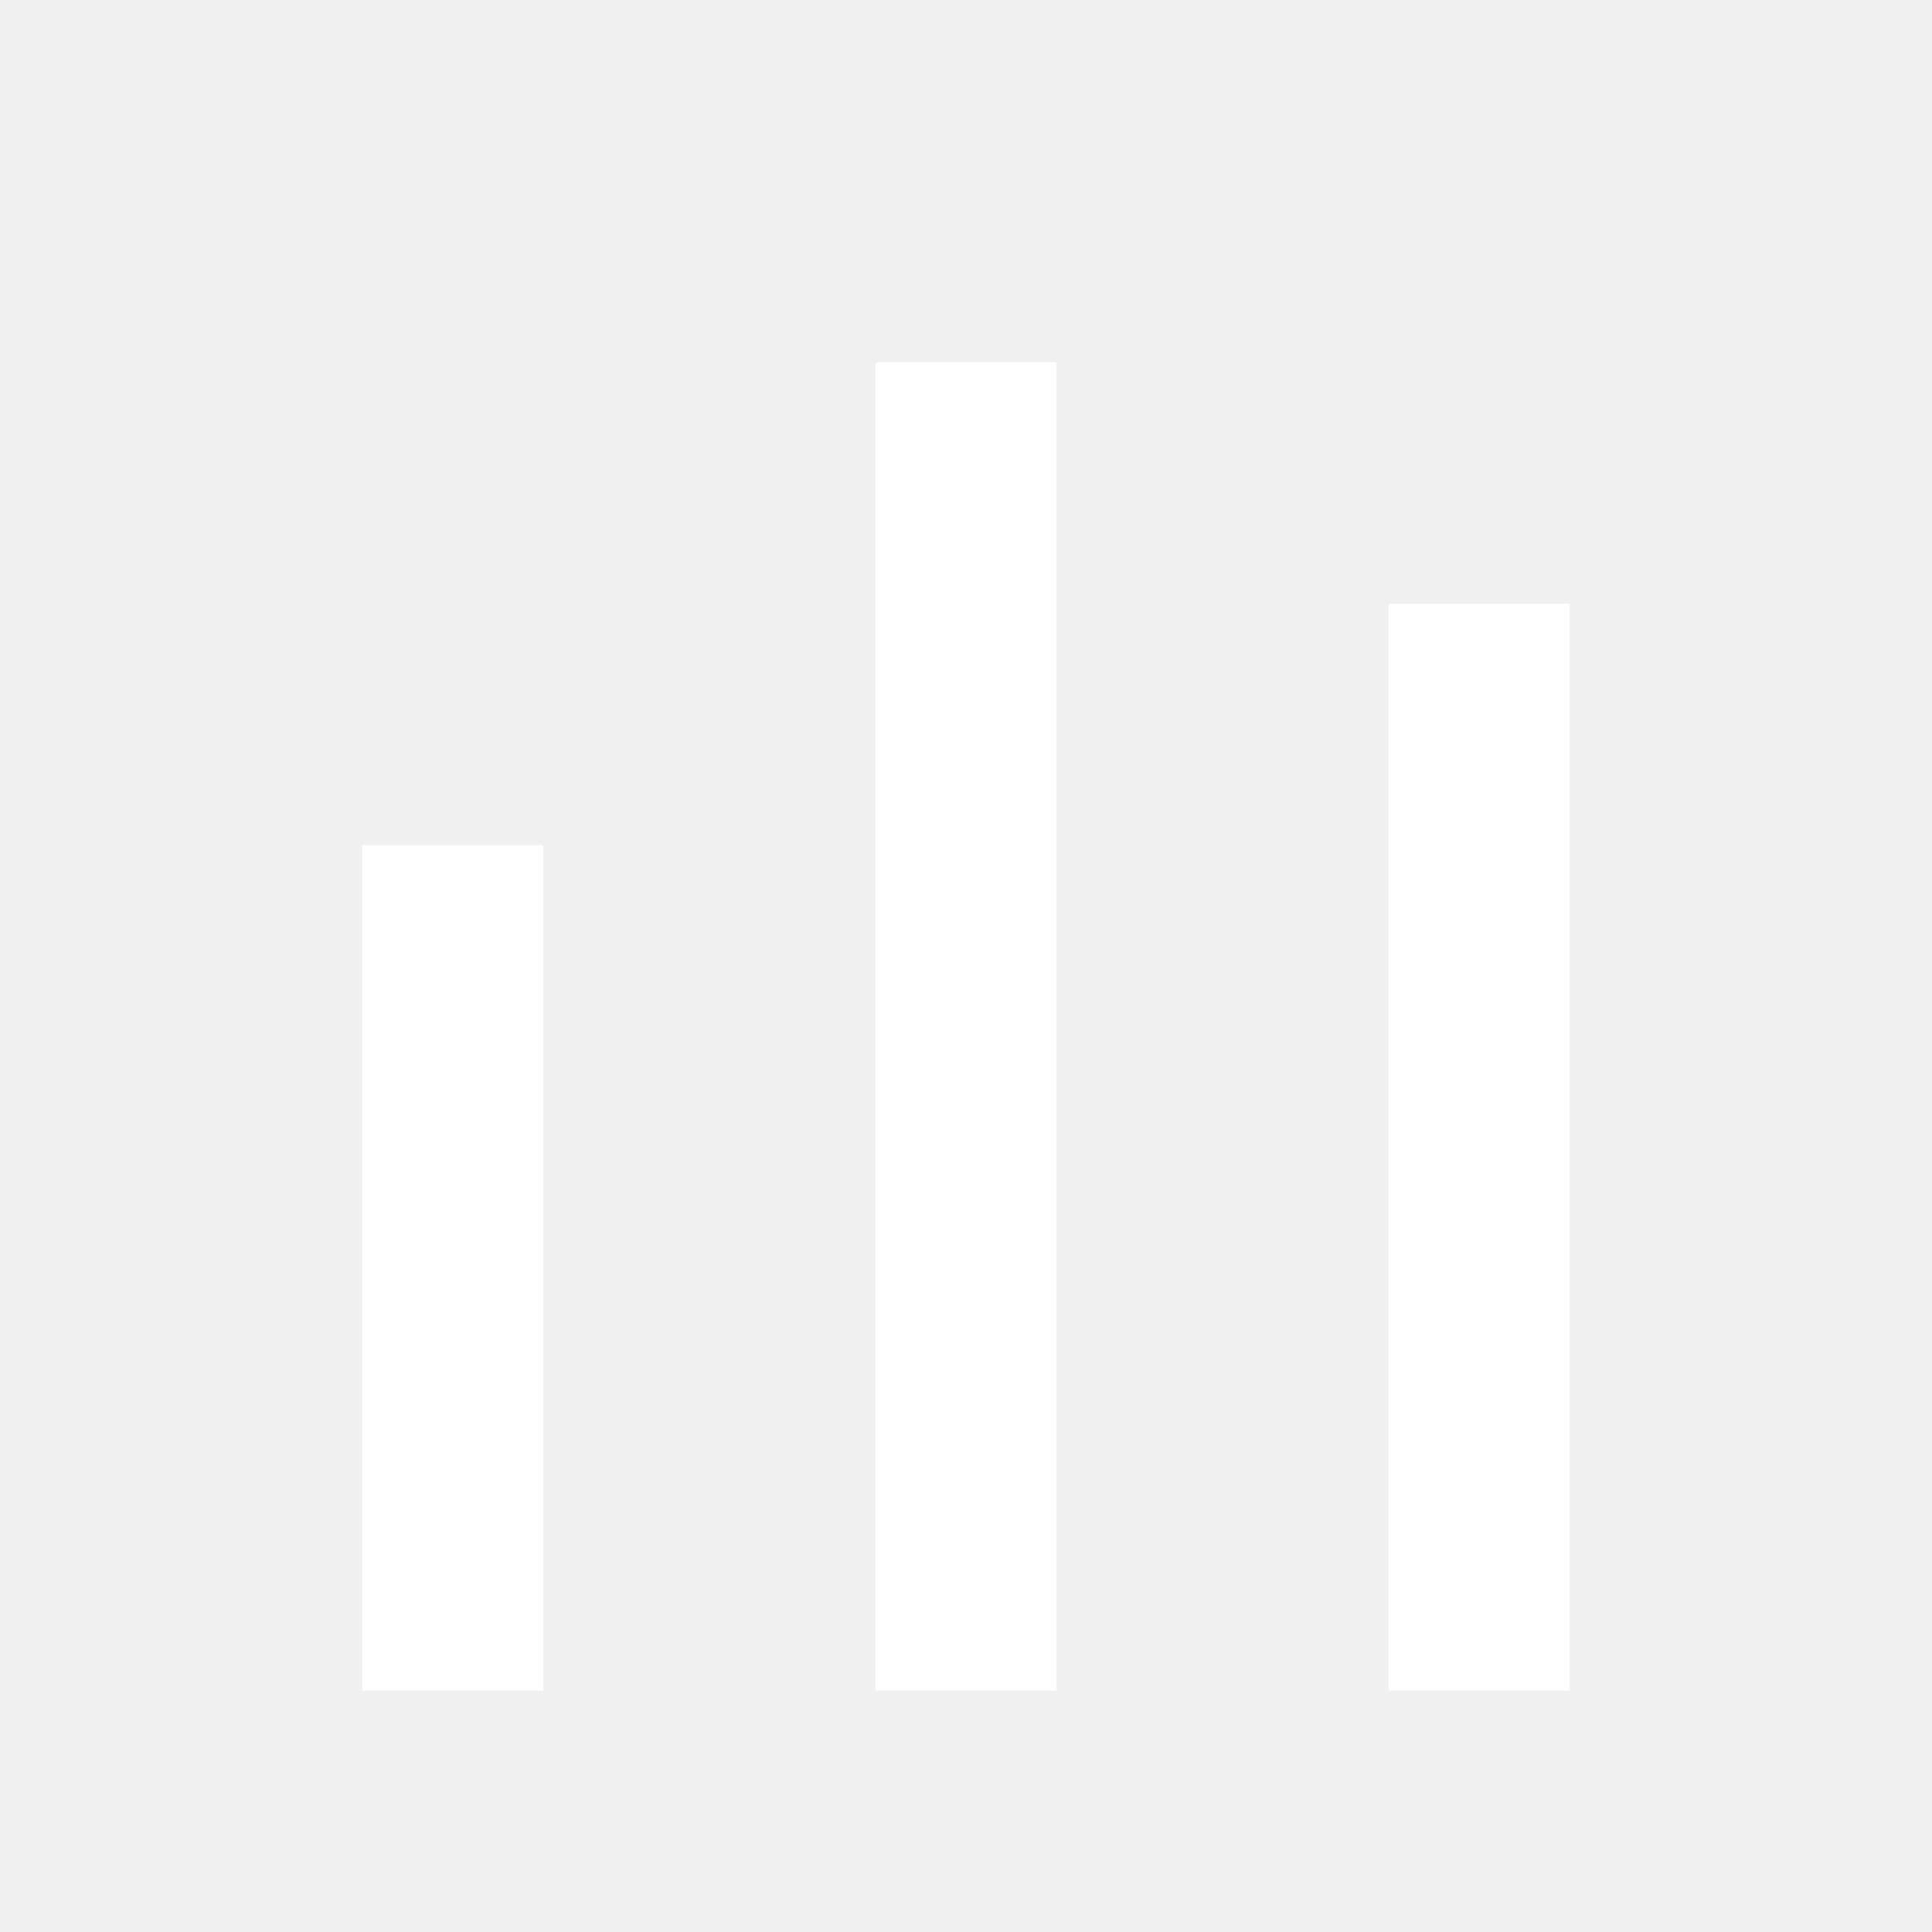
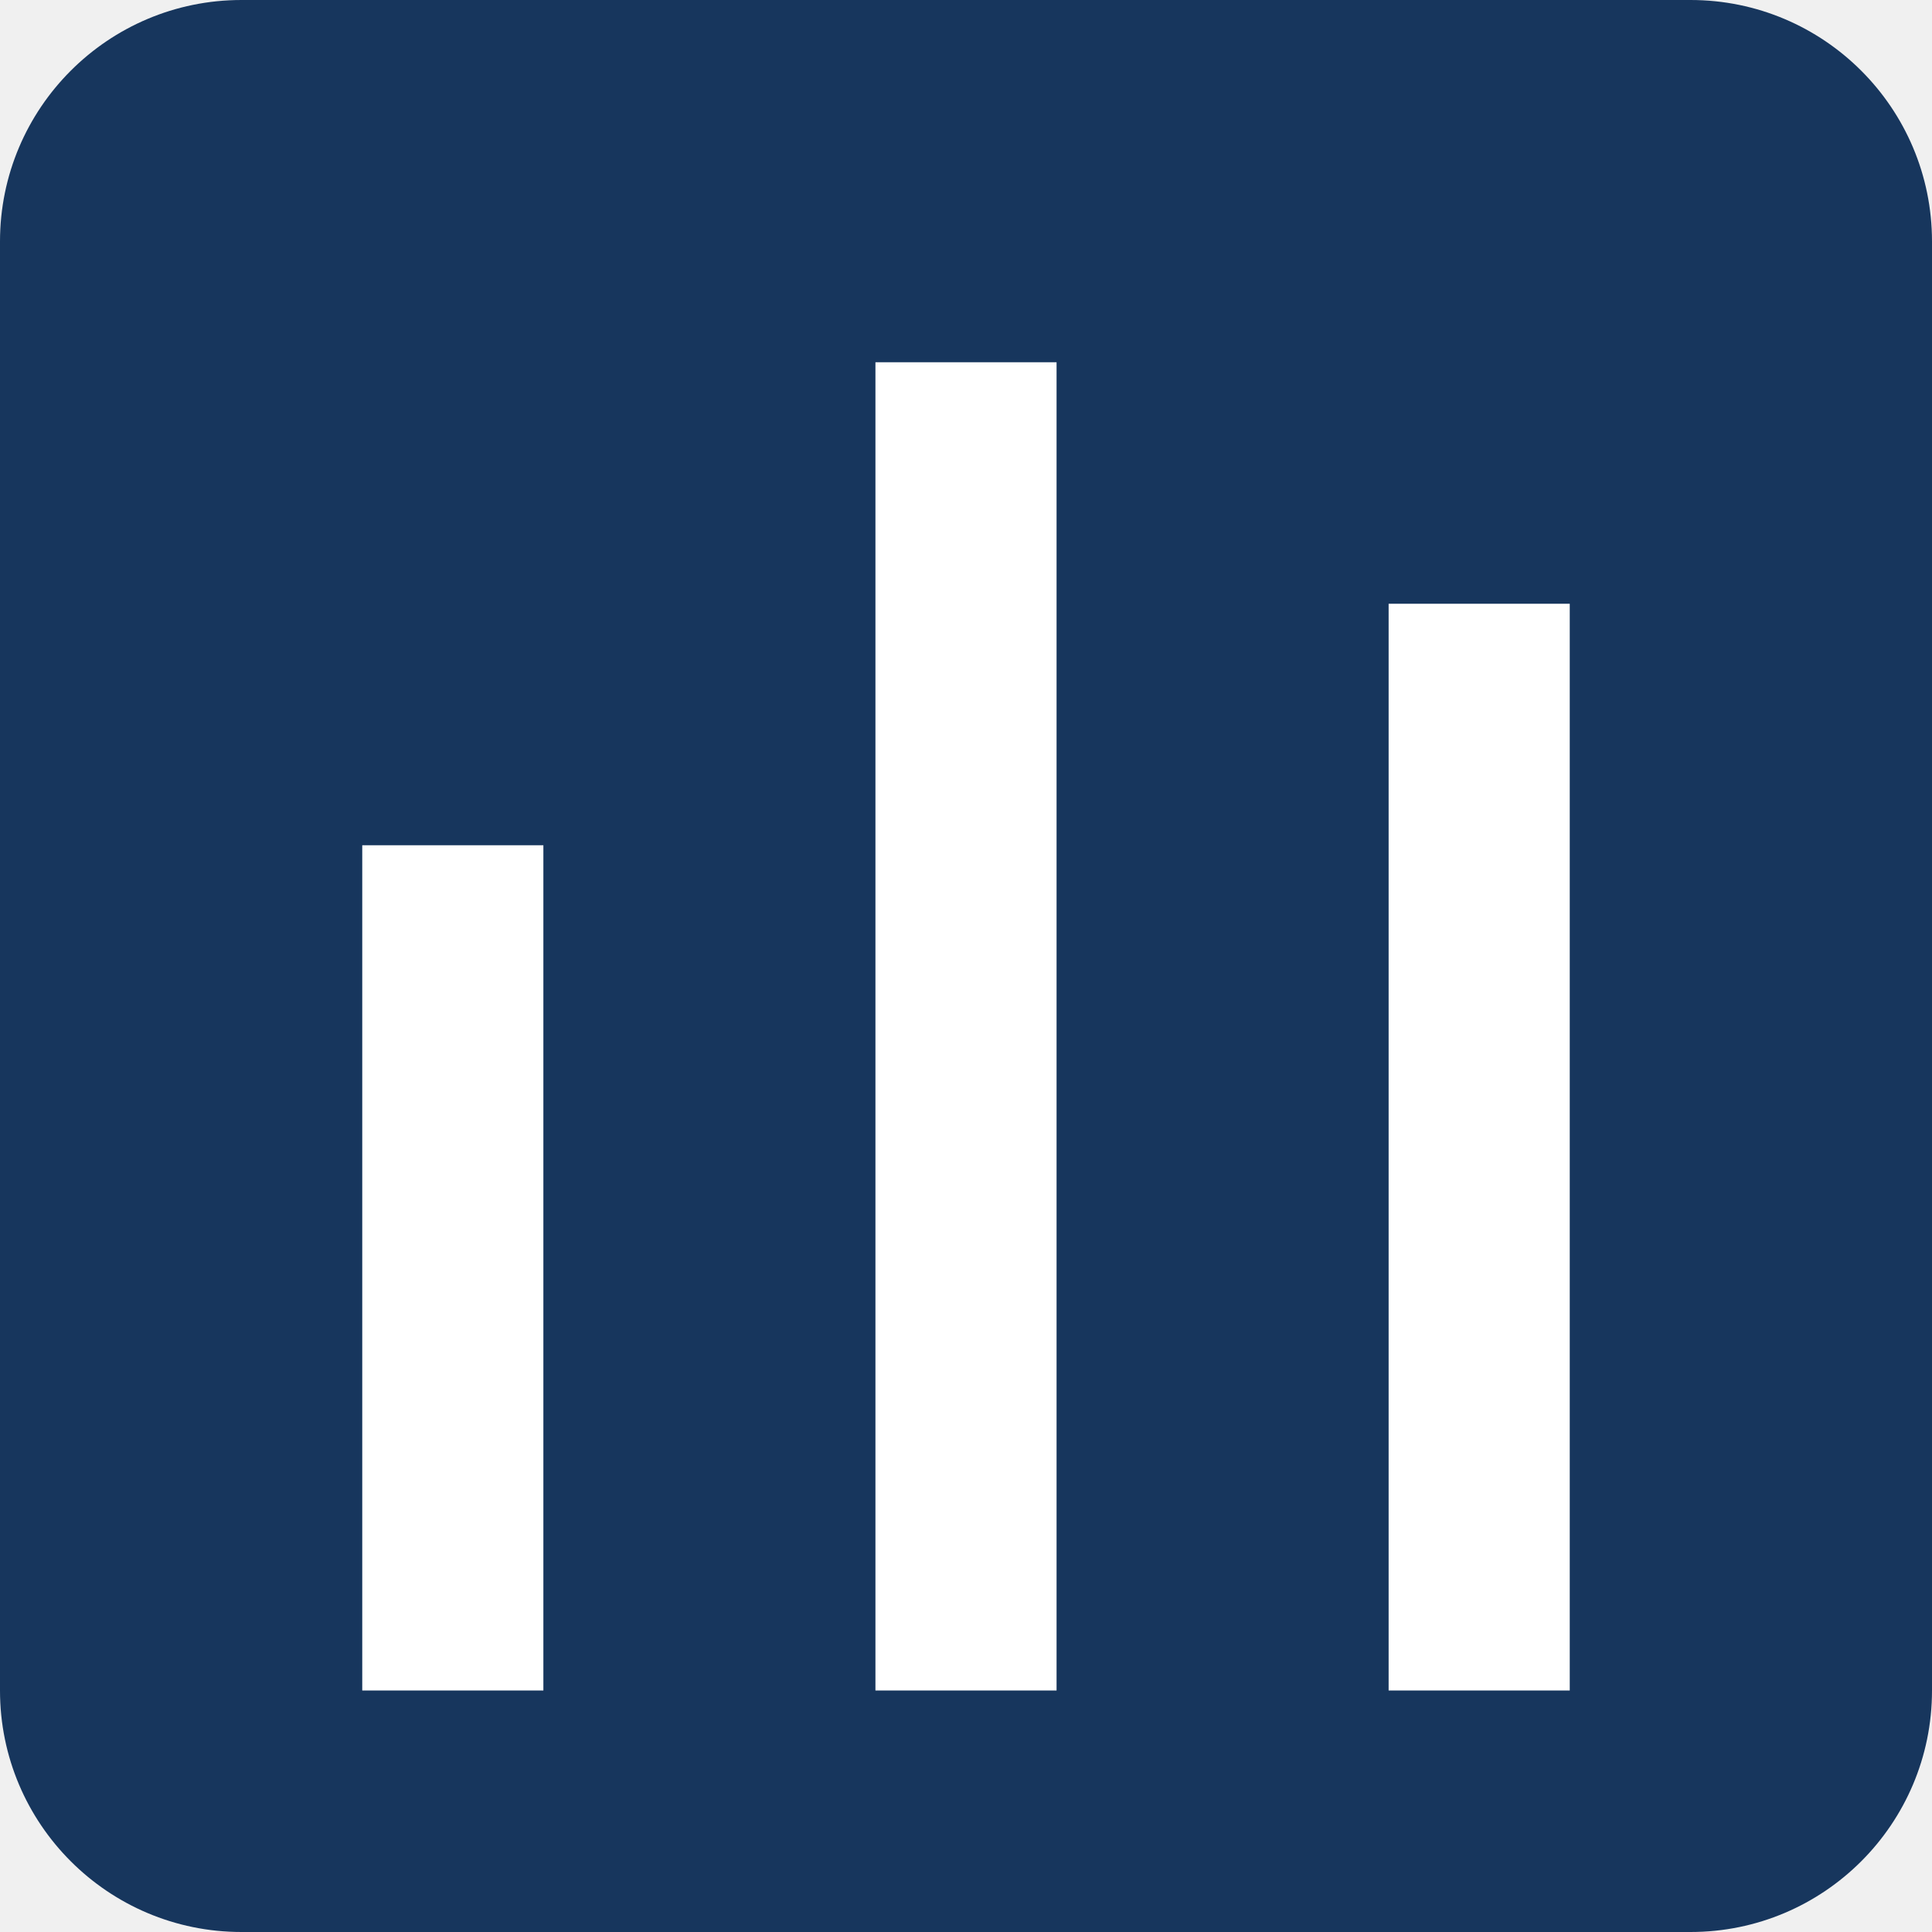
- <svg xmlns="http://www.w3.org/2000/svg" viewBox="0 0 16 16">
-   <path fill="#fff" d="M3 7h1.5v7H3zM7.25 3h1.5v11h-1.5zM11.5 5H13v9h-1.5z" />
+ <svg xmlns="http://www.w3.org/2000/svg" width="96" height="96" viewBox="0 0 96 96">
+   <rect width="96" height="96" rx="12" fill="#17365d" />
+   <path fill="#fff" d="M18 42h9v42h-9zM43.5 18h9v66h-9zM69 30h9v54h-9z" />
</svg>
